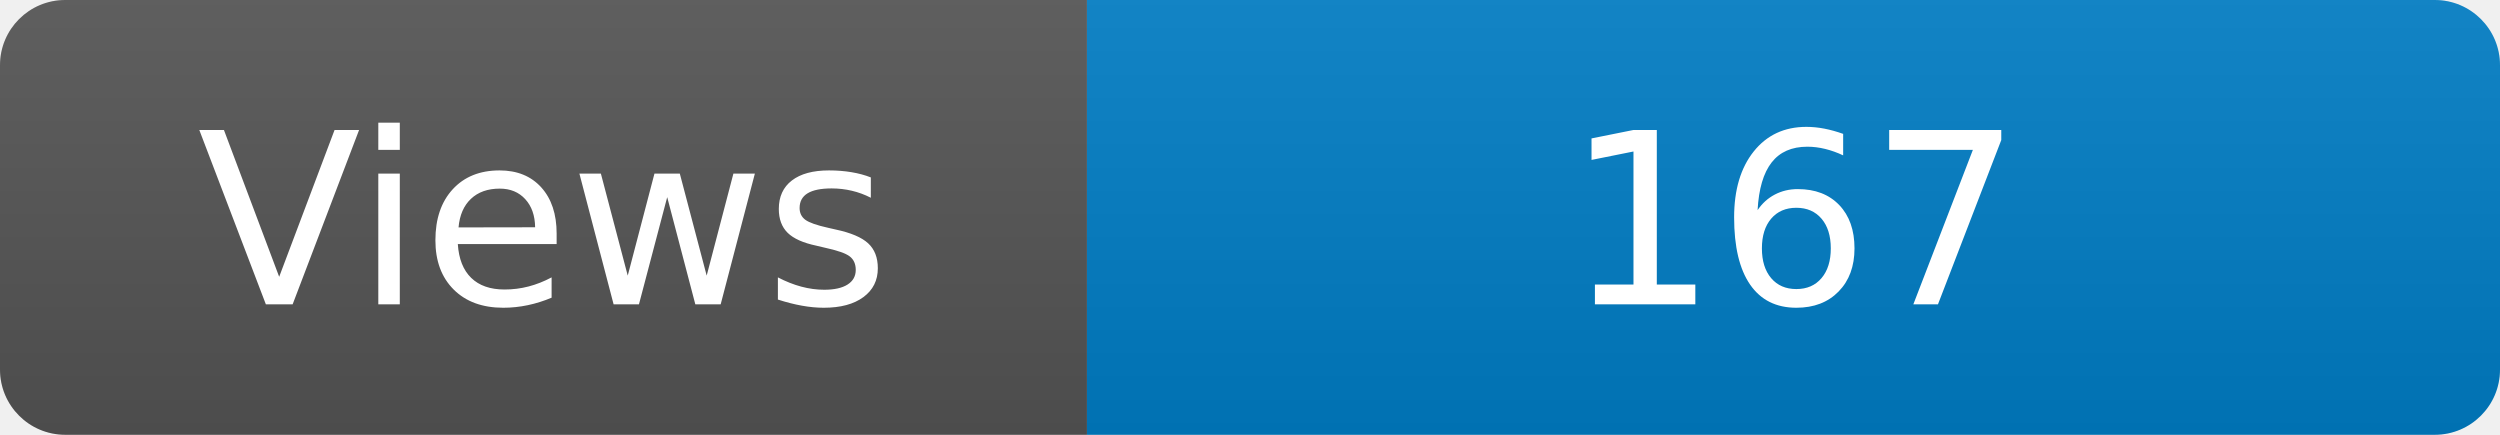
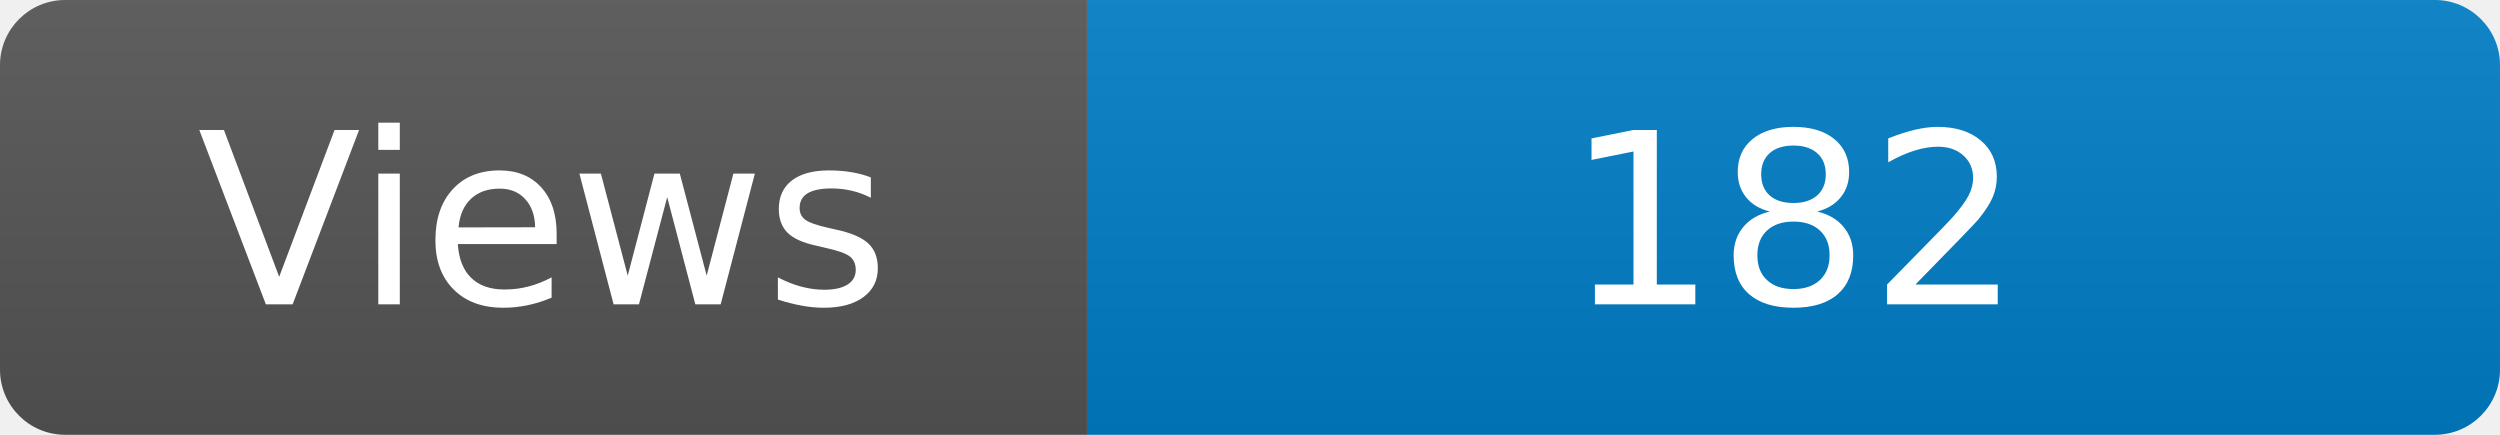
<svg xmlns="http://www.w3.org/2000/svg" width="115" height="20" role="img" aria-label="Maintained?: yes">
  <linearGradient id="s" x2="0" y2="100%">
    <stop offset="0" stop-color="#bbb" stop-opacity=".1" />
    <stop offset="1" stop-opacity=".1" />
  </linearGradient>
  <clipPath id="r">
    <rect width="115" height="20" rx="3" fill="#fff" />
  </clipPath>
  <g clip-path="url(#r)">
    <rect width="50" height="20" fill="#555" />
    <rect x="50" width="160" height="20" fill="#007ec6" />
    <rect width="115" height="20" fill="url(#s)" />
  </g>
  <g fill="#fff" text-anchor="middle" font-family="Verdana,Geneva,DejaVu Sans,sans-serif" font-size="110">
    <text x="250" y="140" transform="scale(.1)" fill="#fff">Views</text>
-     <text x="825" y="140" transform="scale(.1)" fill="#fff">167</text>
+     <text x="825" y="140" transform="scale(.1)" fill="#fff">182</text>
  </g>
</svg>
